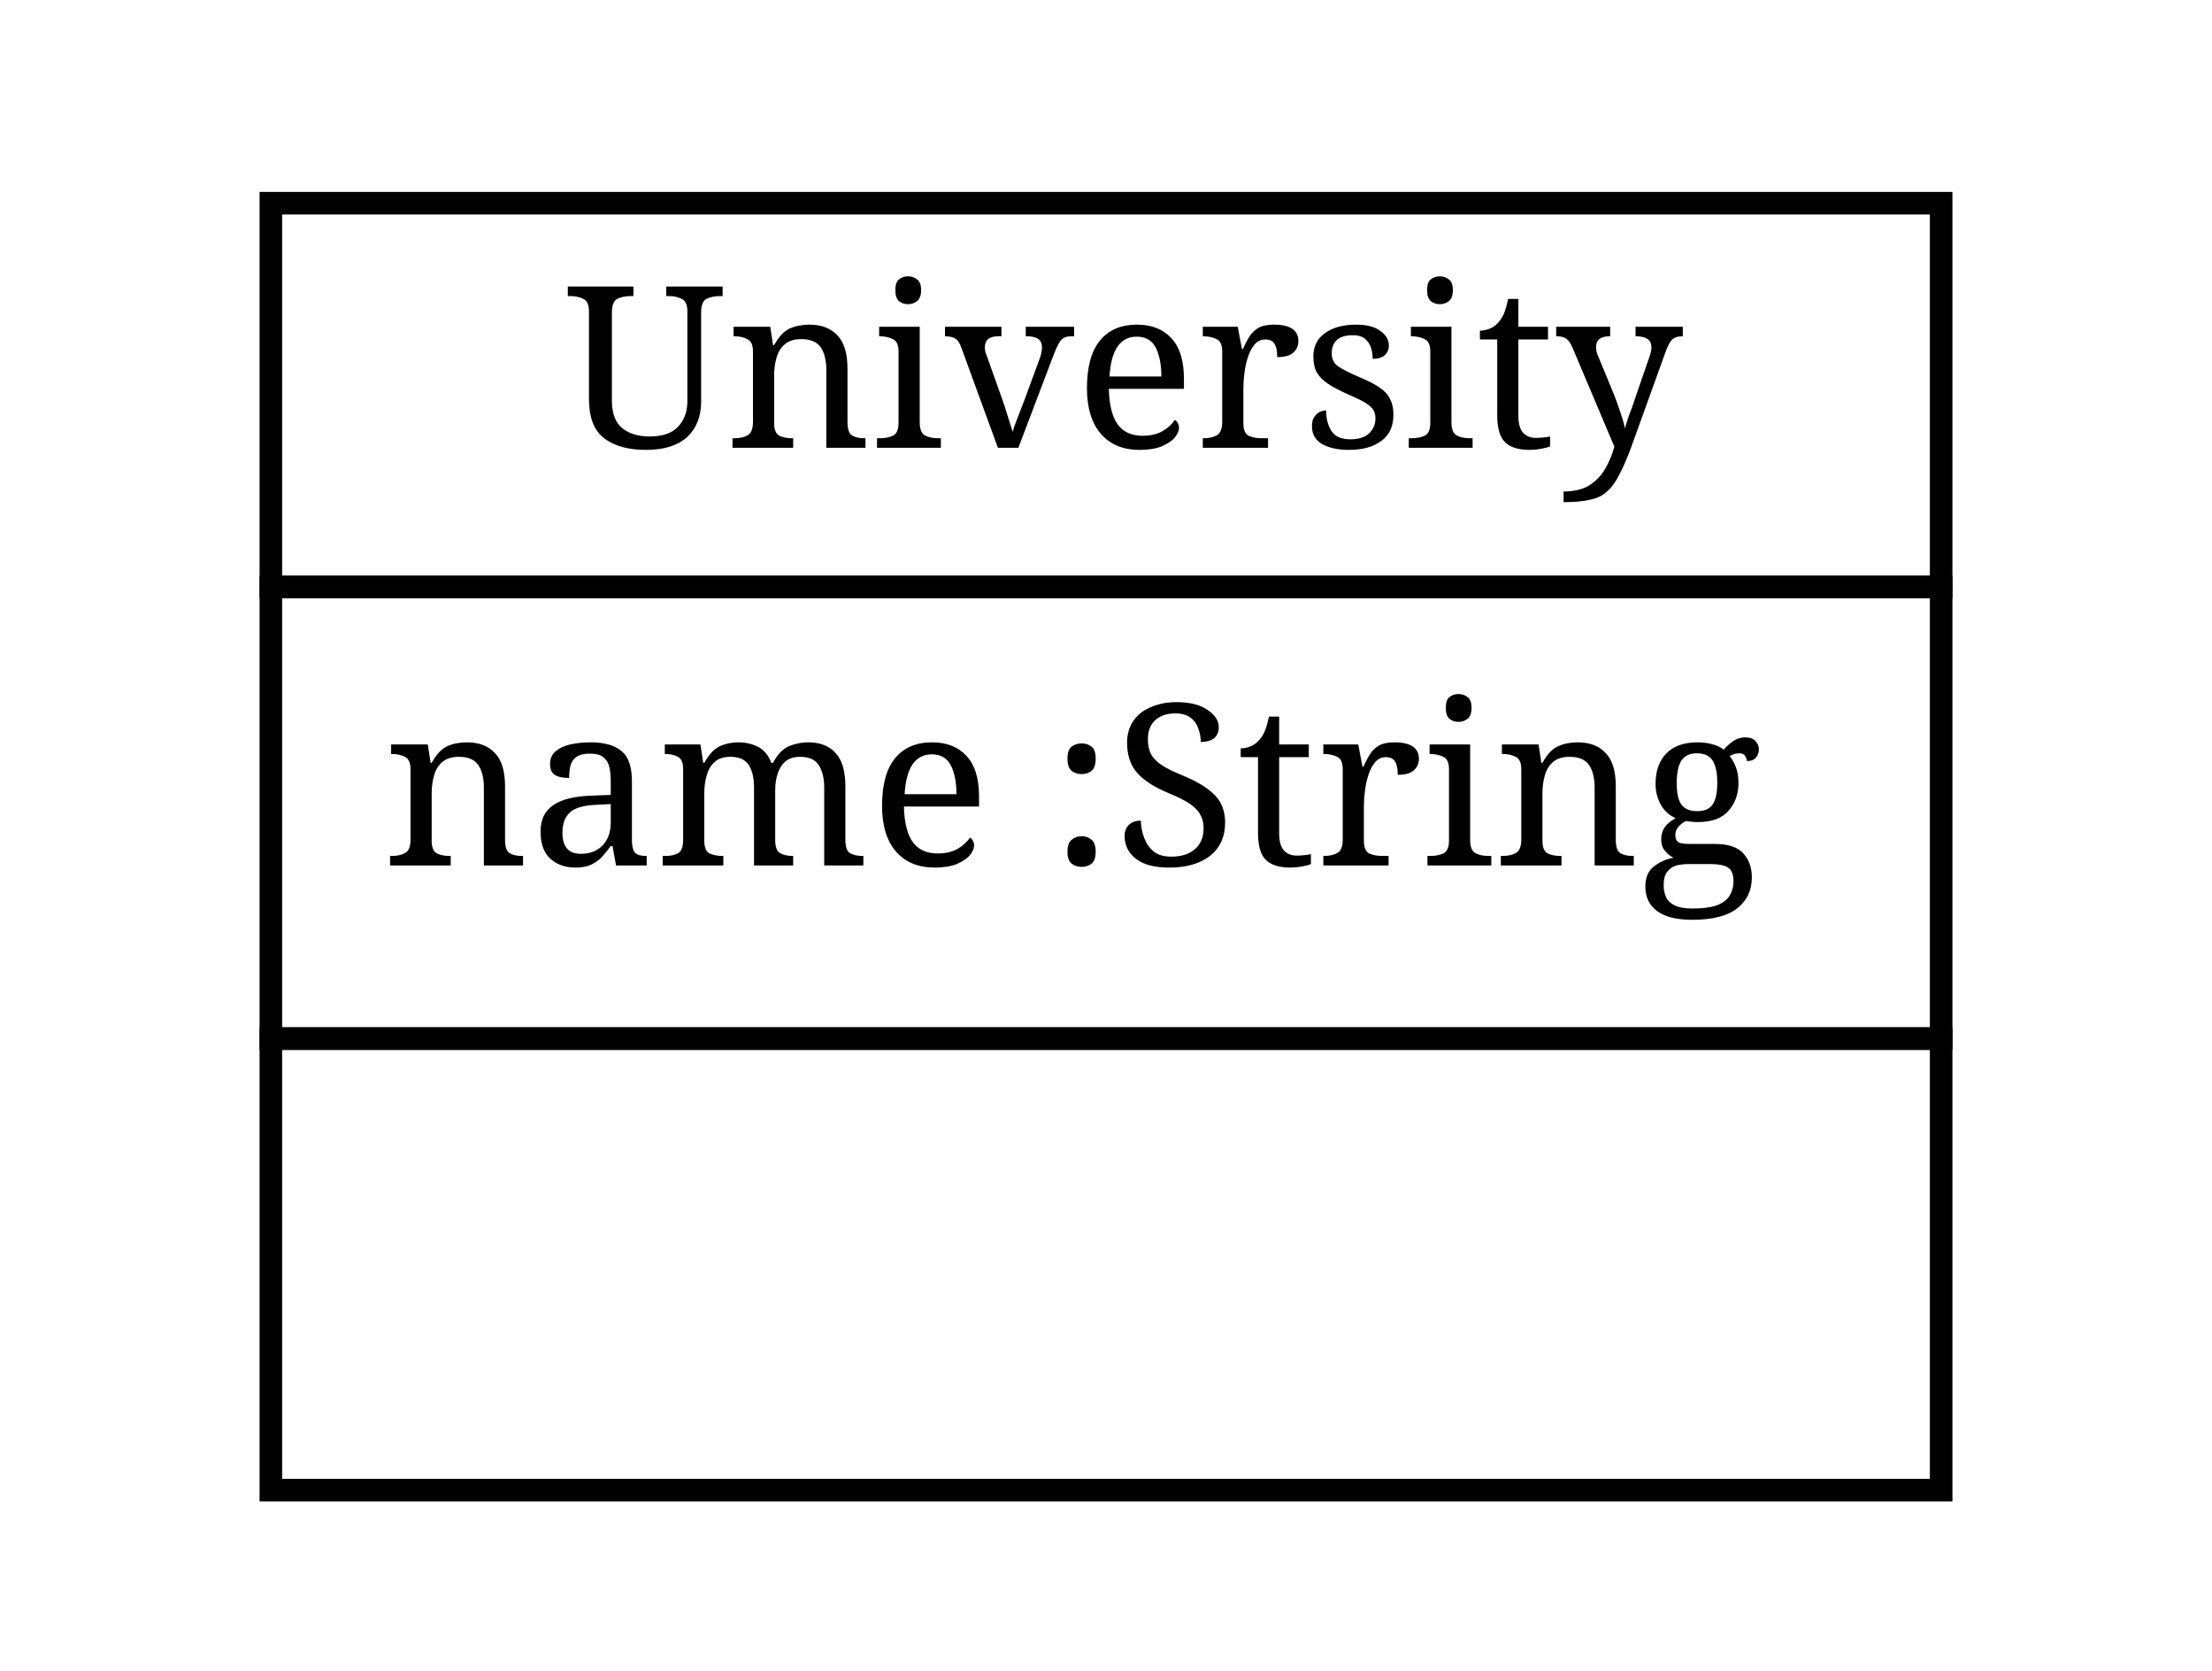
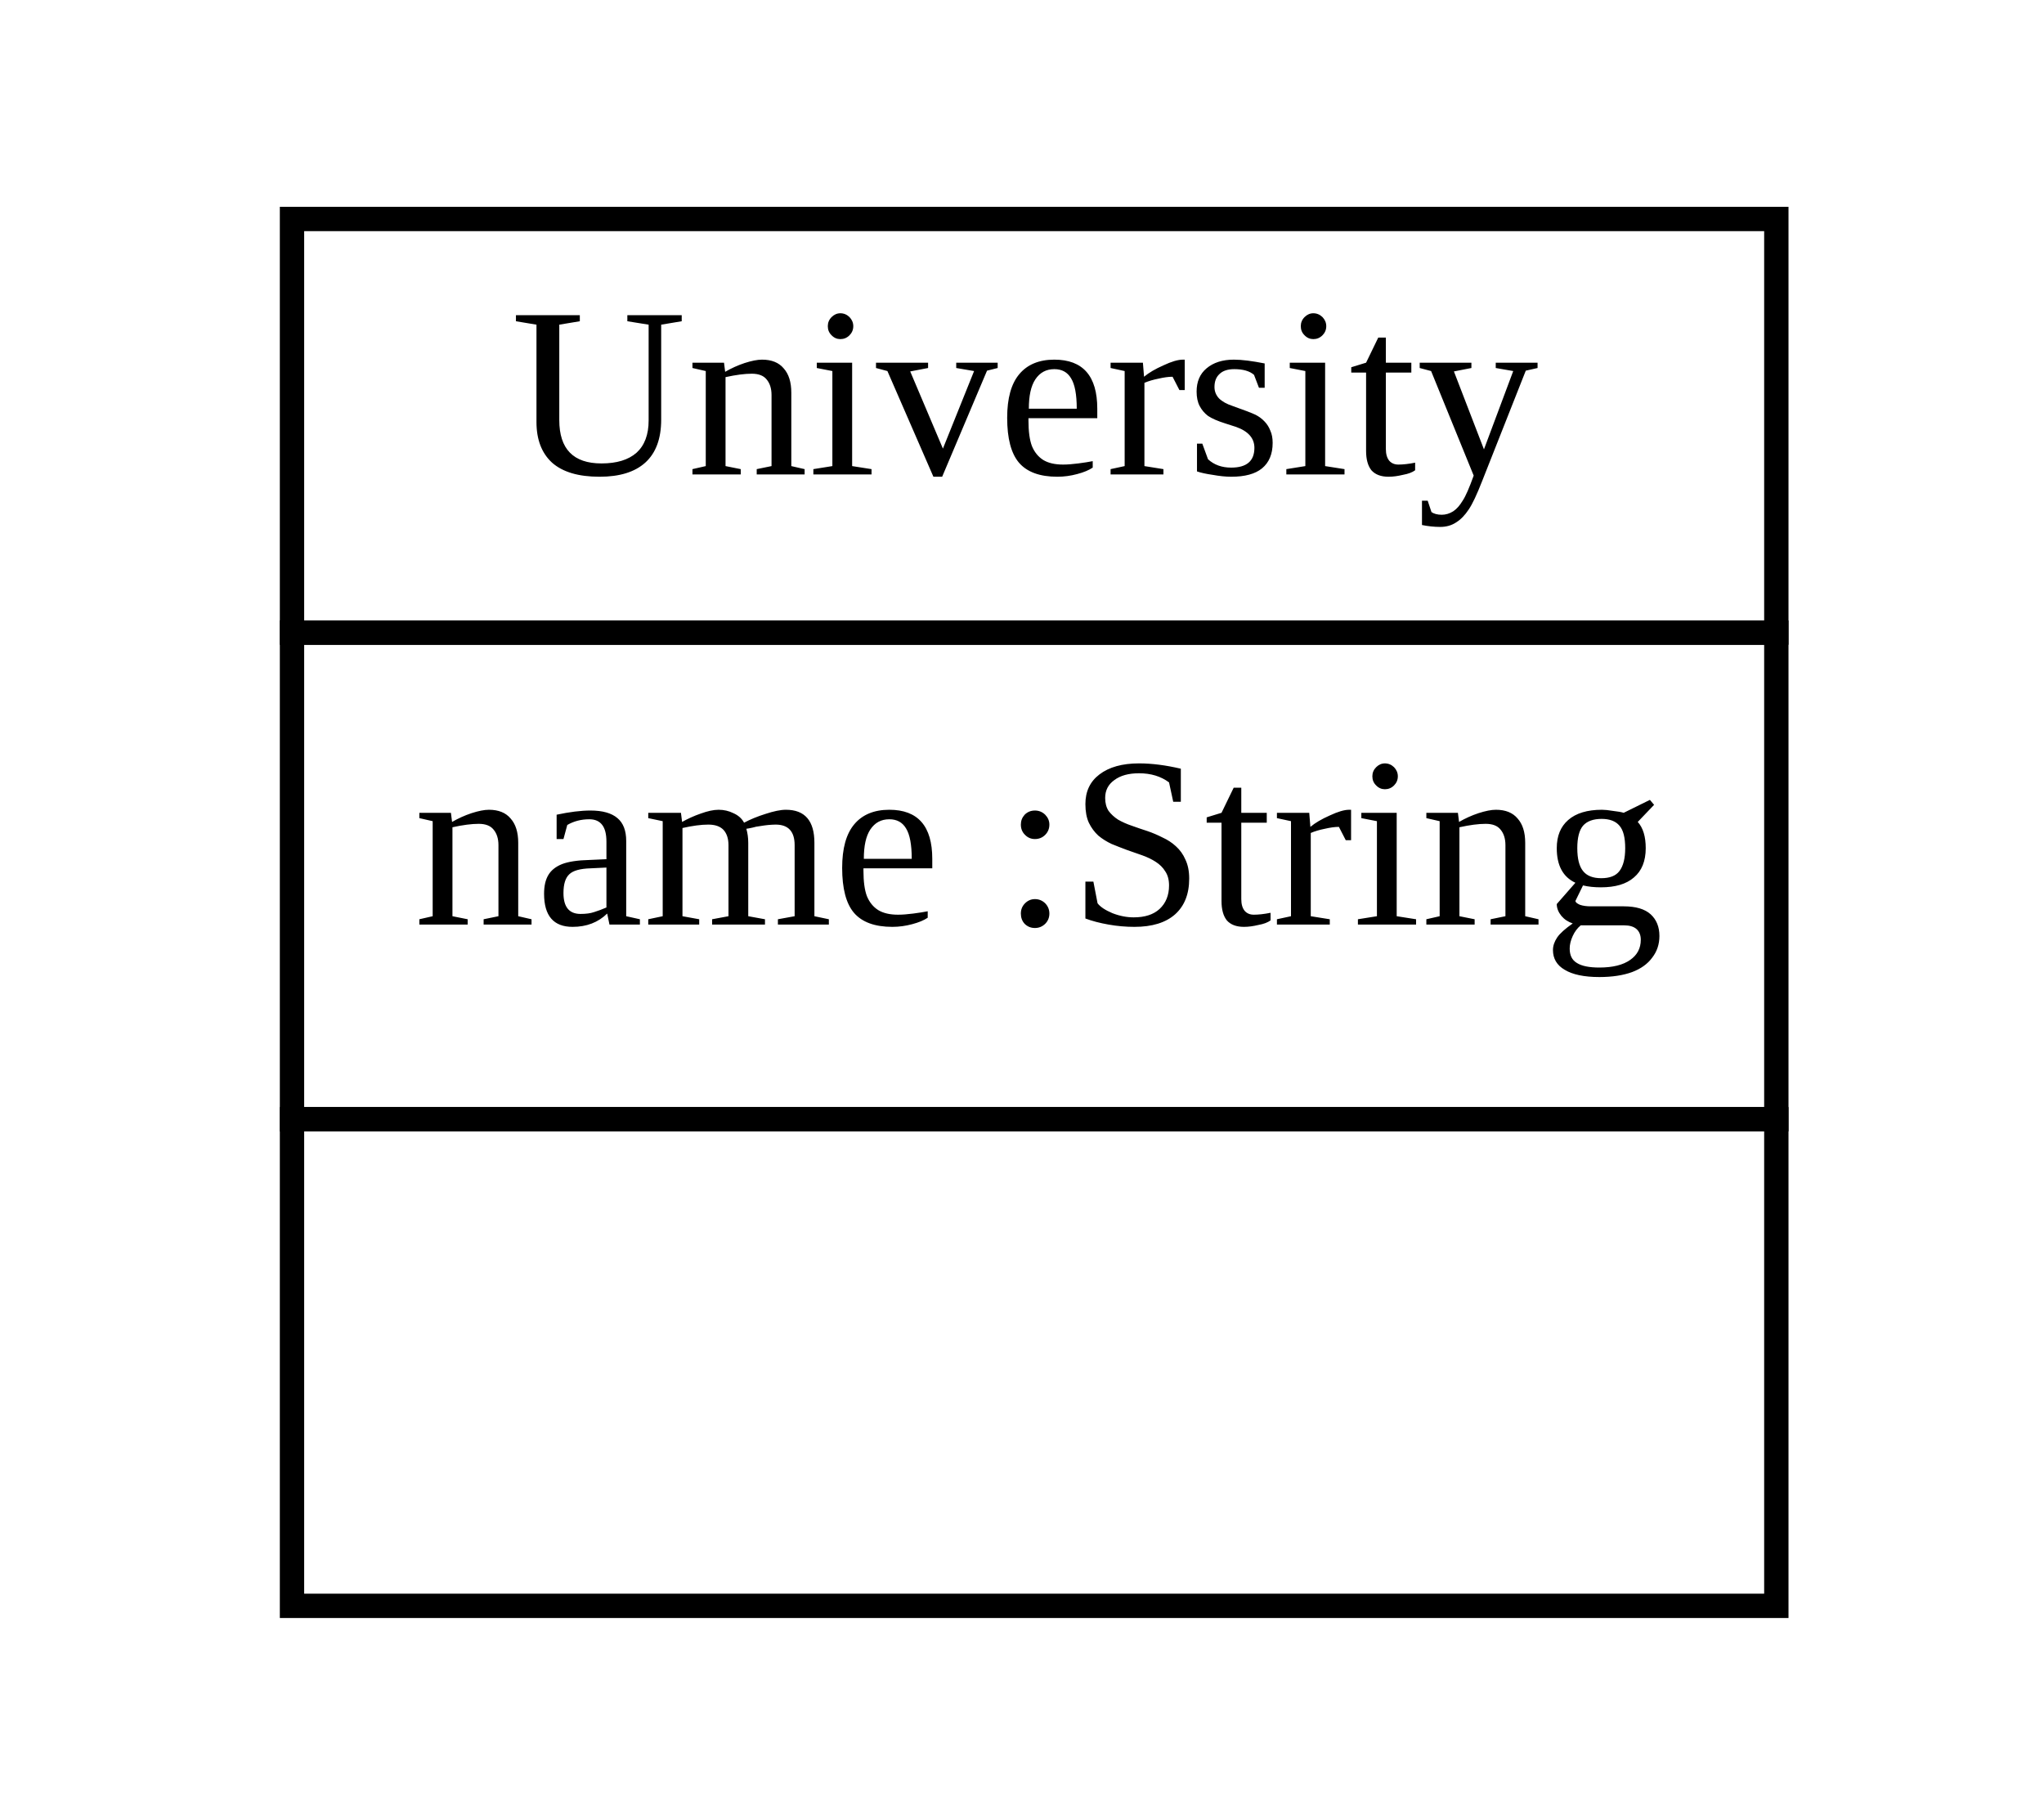
- <svg xmlns="http://www.w3.org/2000/svg" xmlns:xlink="http://www.w3.org/1999/xlink" width="98pt" height="74pt" viewBox="0.00 0.00 98.00 74.00">
+ <svg xmlns="http://www.w3.org/2000/svg" xmlns:xlink="http://www.w3.org/1999/xlink" width="84pt" height="74pt" viewBox="0.00 0.00 84.00 74.00">
  <g id="graph1" class="graph" transform="scale(1 1) rotate(0) translate(4 70)">
-     <polygon fill="white" stroke="white" points="-4,5 -4,-70 95,-70 95,5 -4,5" />
+     <polygon fill="white" stroke="white" points="-4,5 -4,-70 81,-70 81,5 -4,5" />
    <g id="node1" class="node">
      <a xlink:href="../examples/org/sdmlib/examples/studyright/University.java" xlink:title="&lt;TABLE&gt;">
-         <polygon fill="none" stroke="black" points="8,-44 8,-61 82,-61 82,-44 8,-44" />
-         <text text-anchor="start" x="21" y="-50.167" font-family="Times Roman,serif" font-size="10.00">University</text>
+         <polygon fill="none" stroke="black" points="8,-44 8,-61 69,-61 69,-44 8,-44" />
+         <text text-anchor="start" x="17" y="-50.5" font-family="Times New Roman,serif" font-size="10.00">University</text>
      </a>
-       <polygon fill="none" stroke="black" points="8,-24 8,-44 82,-44 82,-24 8,-24" />
-       <text text-anchor="start" x="13" y="-31.667" font-family="Times Roman,serif" font-size="10.00">name :String</text>
-       <polygon fill="none" stroke="black" points="8,-4 8,-24 82,-24 82,-4 8,-4" />
-       <text text-anchor="start" x="43" y="-11.667" font-family="Times Roman,serif" font-size="10.00"> </text>
+       <polygon fill="none" stroke="black" points="8,-24 8,-44 69,-44 69,-24 8,-24" />
+       <text text-anchor="start" x="13" y="-32" font-family="Times New Roman,serif" font-size="10.00">name :String</text>
+       <polygon fill="none" stroke="black" points="8,-4 8,-24 69,-24 69,-4 8,-4" />
+       <text text-anchor="start" x="37" y="-12" font-family="Times New Roman,serif" font-size="10.00"> </text>
    </g>
  </g>
</svg>
